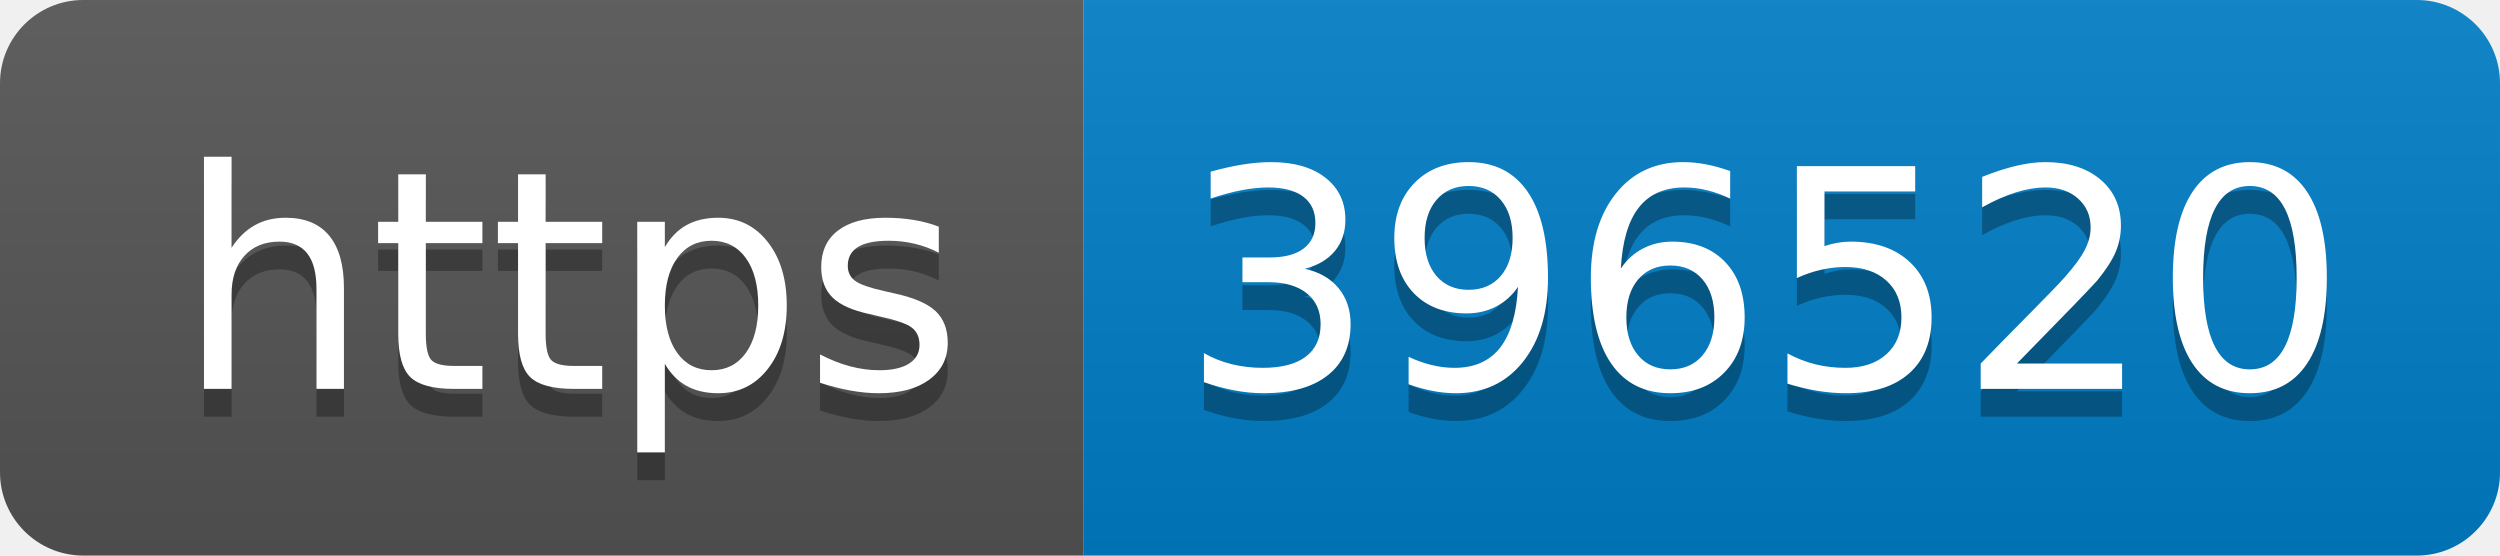
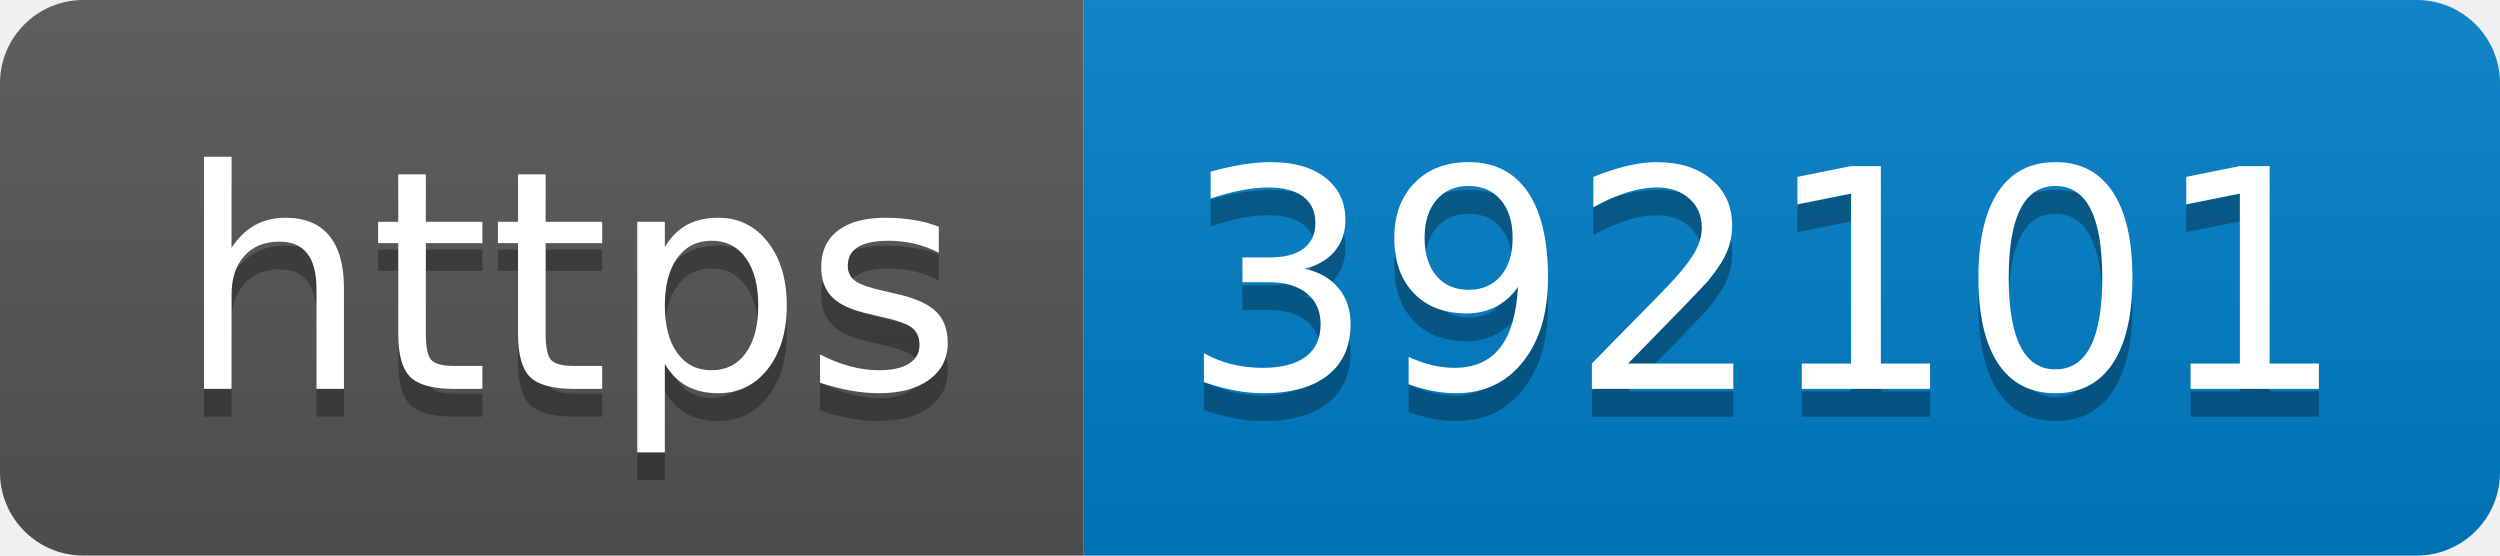
- <svg xmlns="http://www.w3.org/2000/svg" width="90" height="20" role="img" aria-label="https: 396520">
+ <svg xmlns="http://www.w3.org/2000/svg" width="90" height="20" role="img" aria-label="https: 392101">
  <linearGradient id="s" x2="0" y2="100%">
    <stop offset="0" stop-color="#bbb" stop-opacity=".1" />
    <stop offset="1" stop-opacity=".1" />
  </linearGradient>
  <clipPath id="r">
    <rect width="90" height="20" rx="3" fill="#fff" />
  </clipPath>
  <g clip-path="url(#r)">
    <rect width="39" height="20" fill="#555" />
    <rect x="39" width="51" height="20" fill="#007ec6" />
    <rect width="90" height="20" fill="url(#s)" />
  </g>
  <g fill="#fff" text-anchor="middle" font-family="Verdana,Geneva,DejaVu Sans,sans-serif" text-rendering="geometricPrecision" font-size="110">
    <text aria-hidden="true" x="205" y="150" fill="#010101" fill-opacity=".3" transform="scale(.1)" textLength="290">https</text>
    <text x="205" y="140" transform="scale(.1)" fill="#fff" textLength="290">https</text>
-     <text aria-hidden="true" x="635" y="150" fill="#010101" fill-opacity=".3" transform="scale(.1)" textLength="410">396520</text>
-     <text x="635" y="140" transform="scale(.1)" fill="#fff" textLength="410">396520</text>
+     <text aria-hidden="true" x="635" y="150" fill="#010101" fill-opacity=".3" transform="scale(.1)" textLength="410">392101</text>
+     <text x="635" y="140" transform="scale(.1)" fill="#fff" textLength="410">392101</text>
  </g>
</svg>
